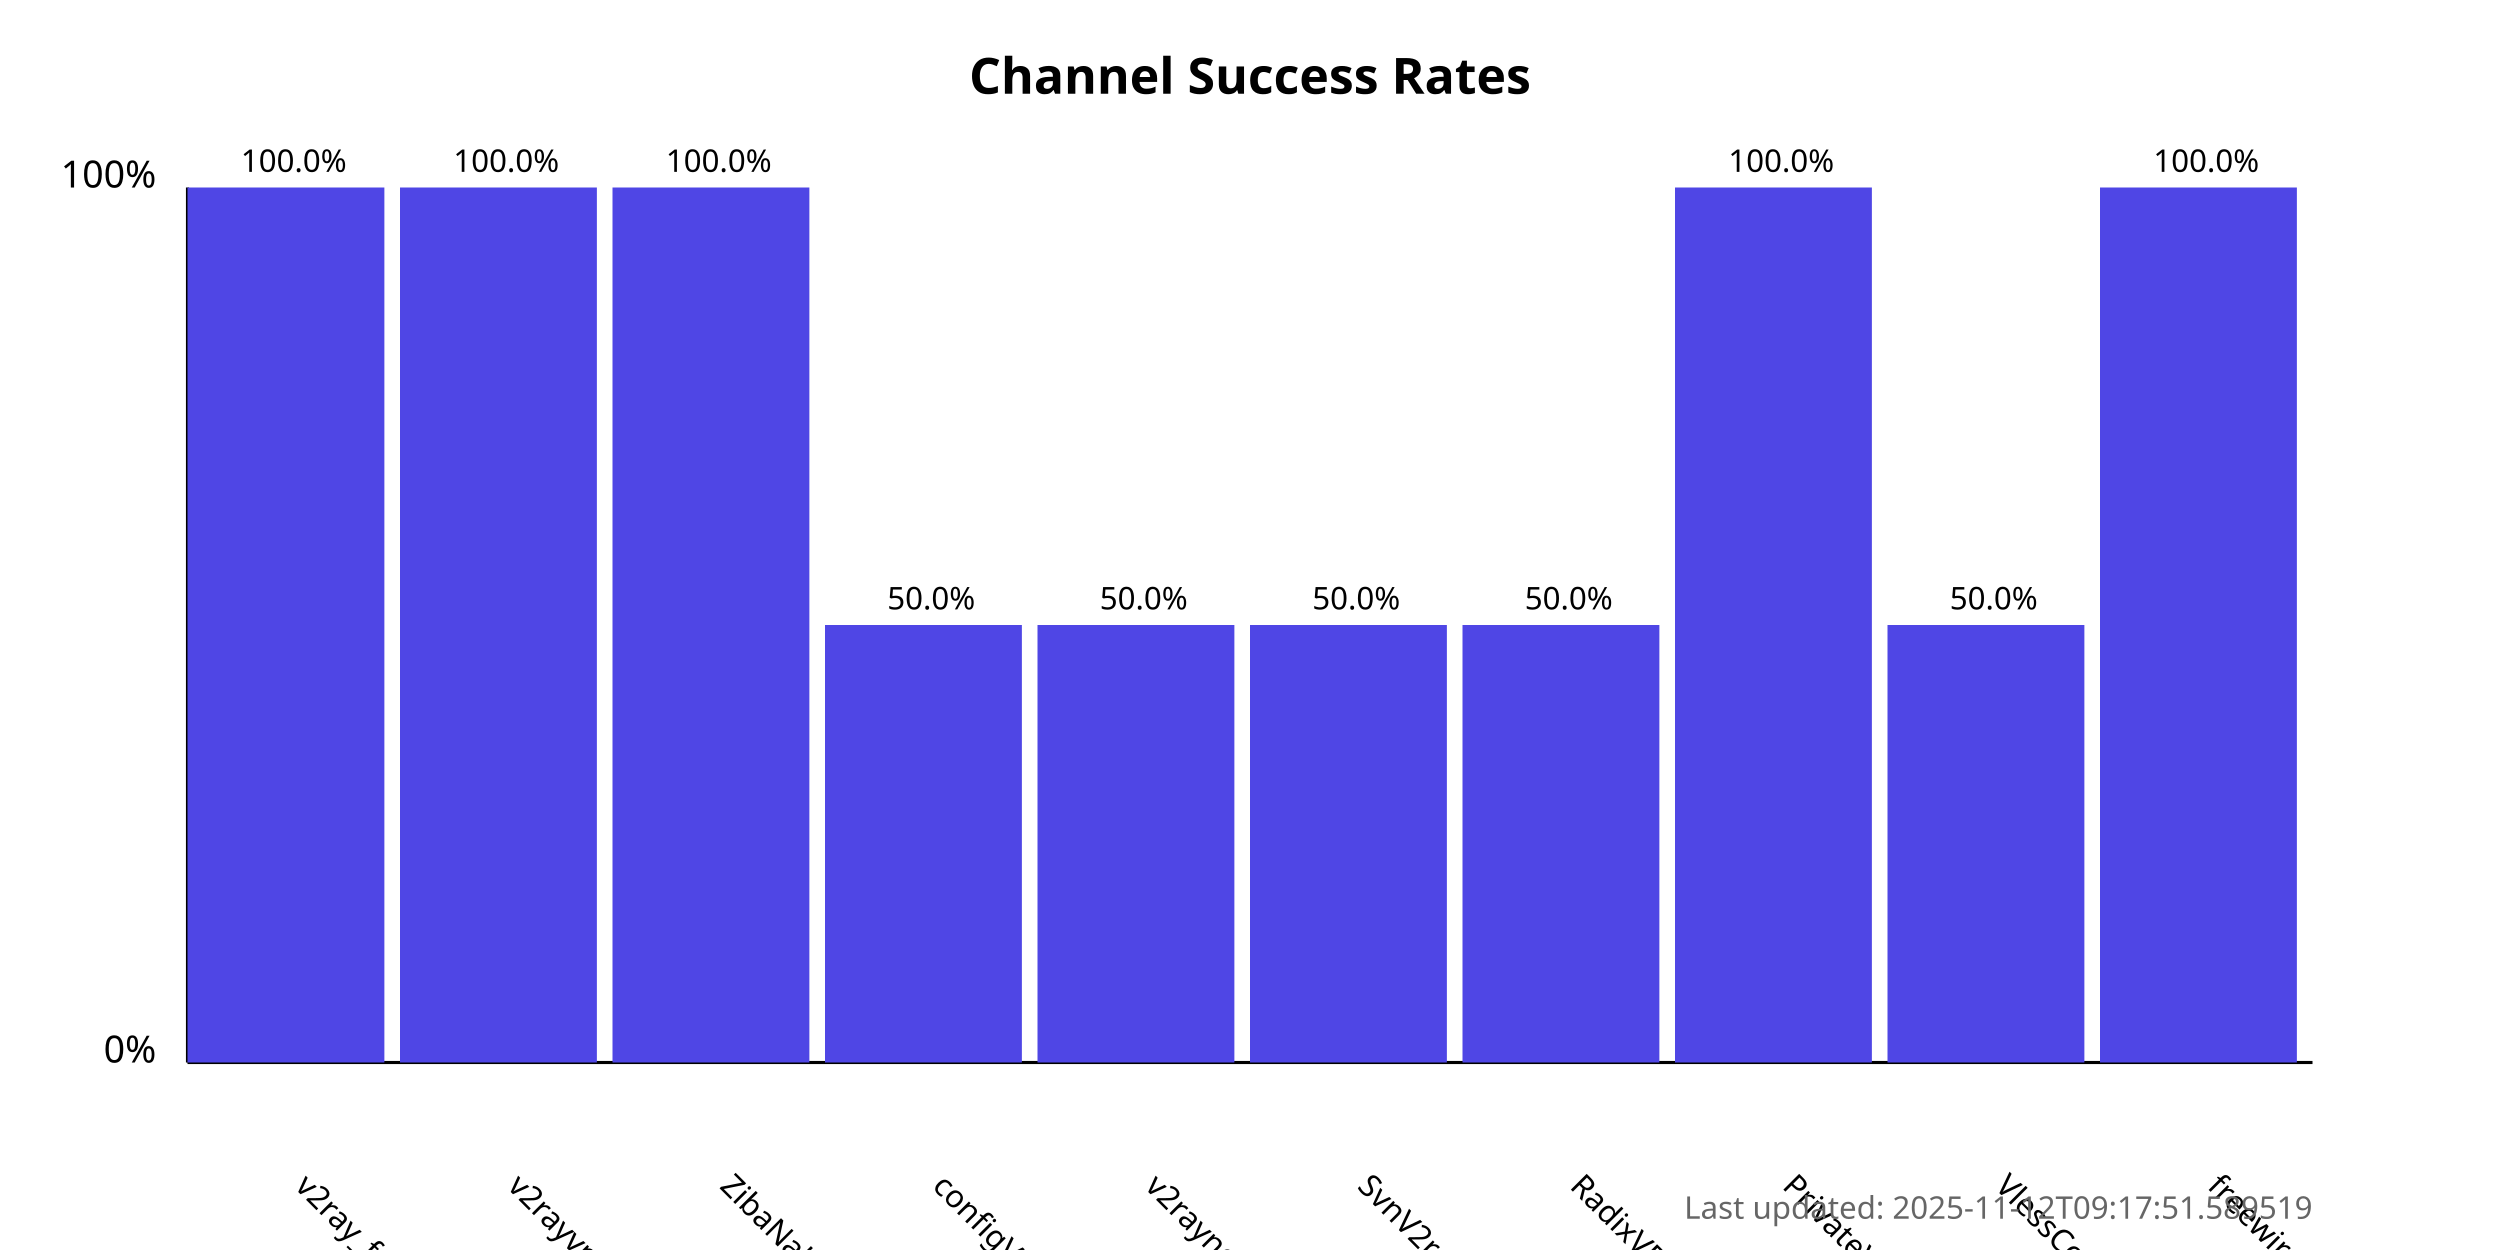
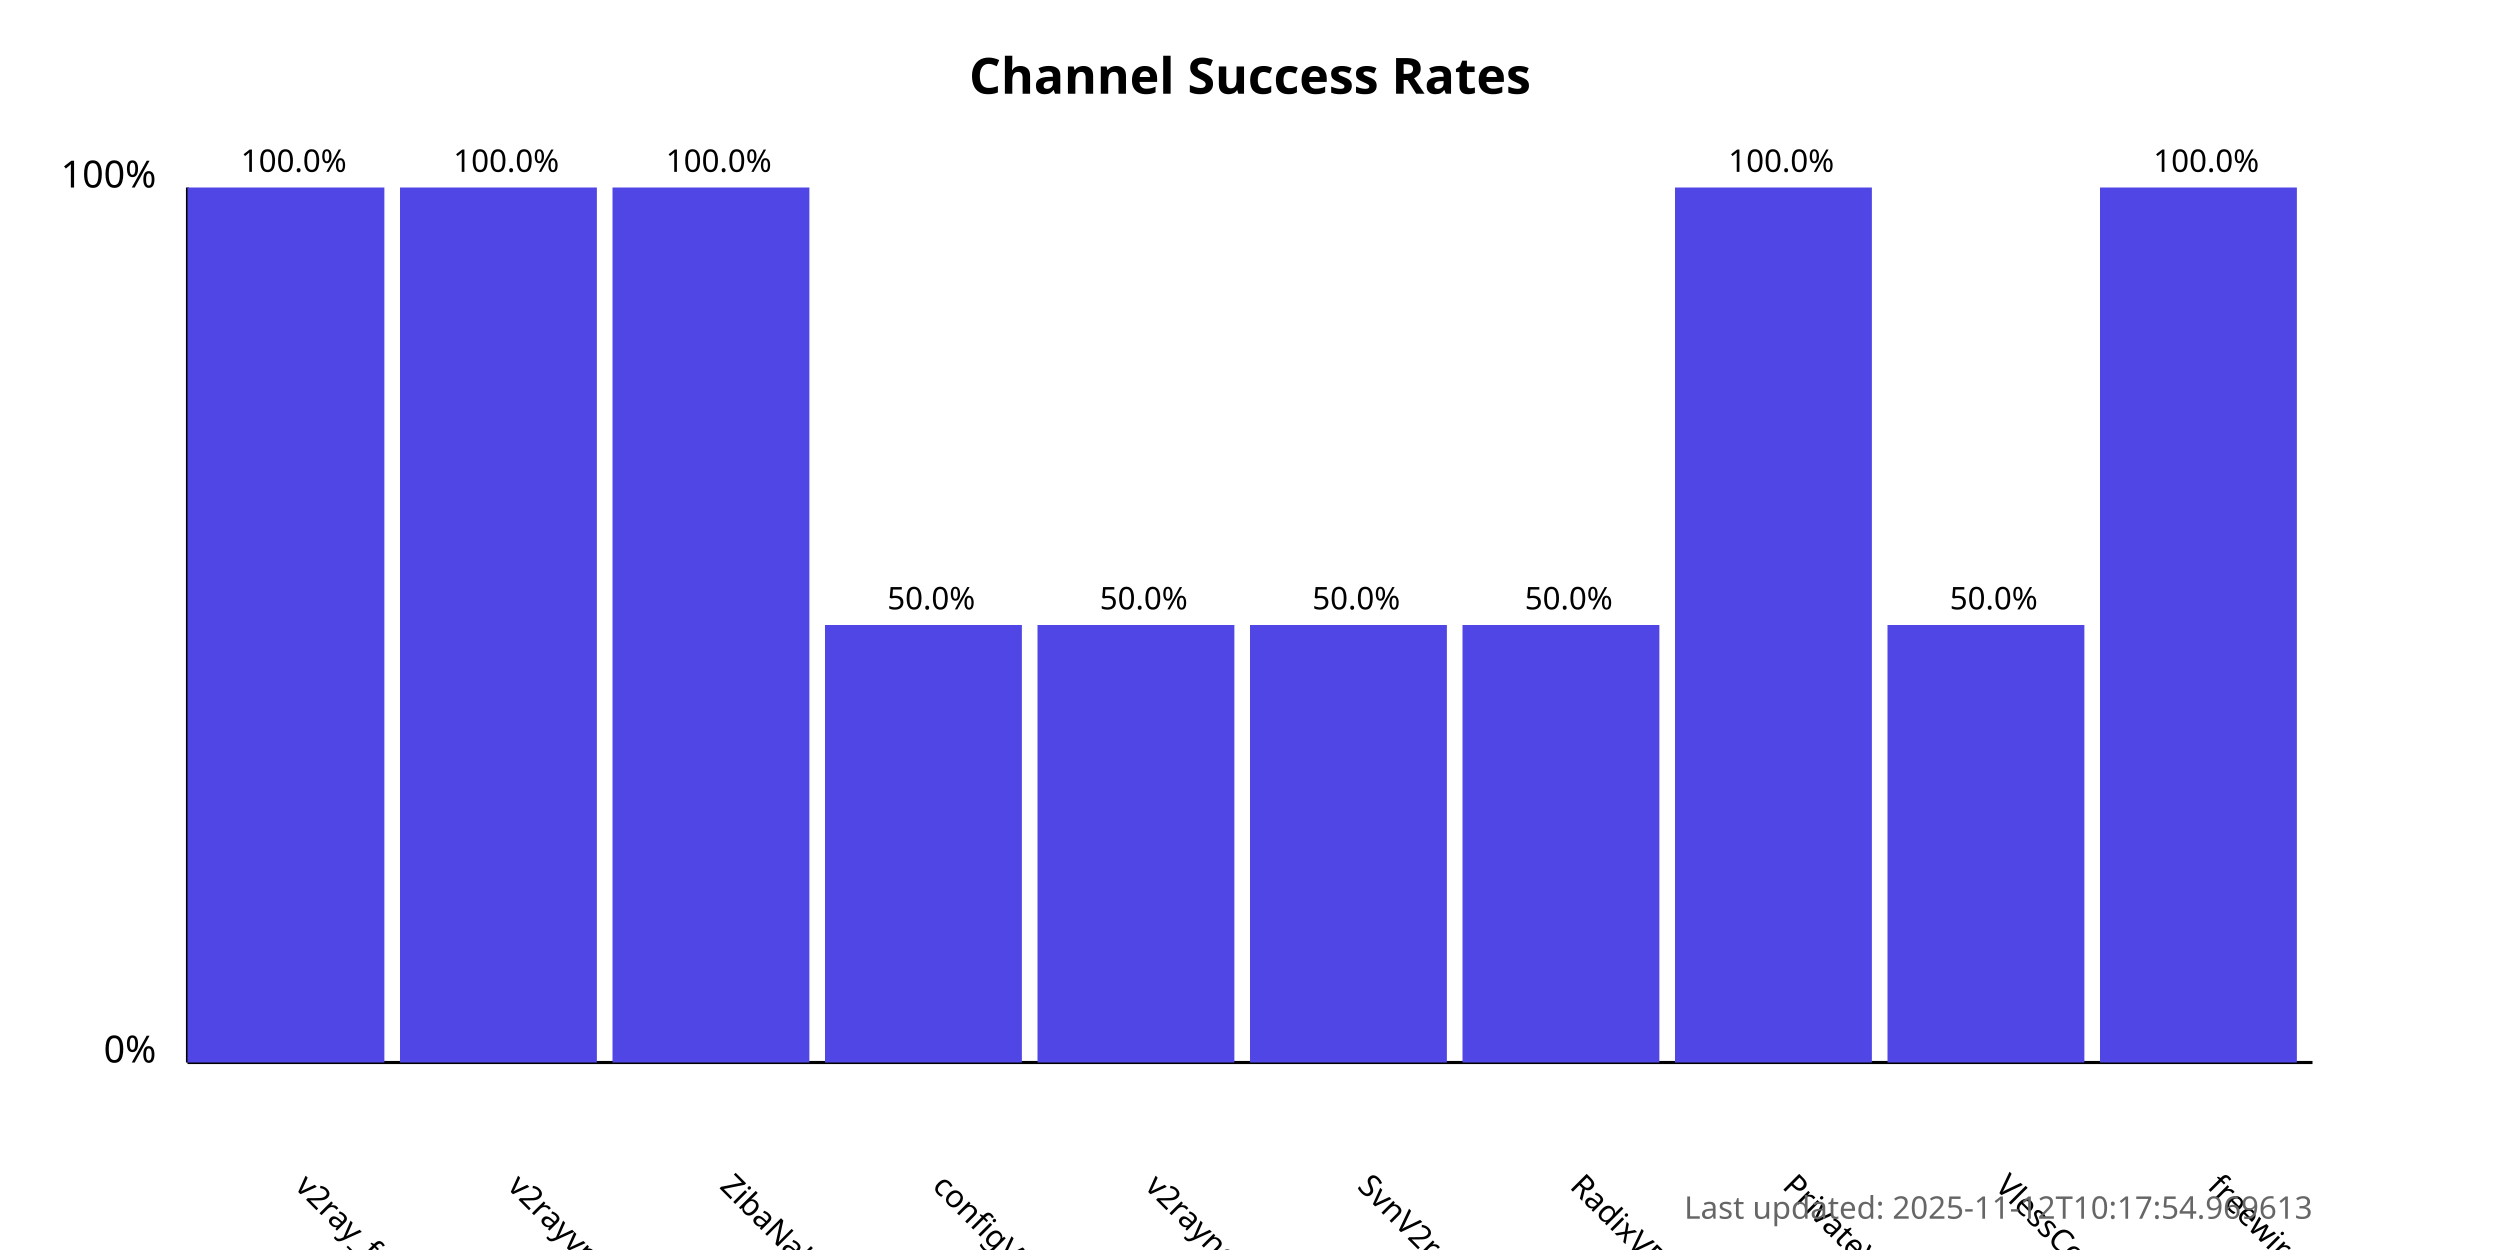
<svg xmlns="http://www.w3.org/2000/svg" width="800" height="400">
  <style>
            .chart-title { font: bold 16px sans-serif; }
            .axis-label { font: 12px sans-serif; }
            .tick-label { font: 10px sans-serif; }
            .bar { fill: #4f46e5; }
            .bar:hover { fill: #6366f1; }
            .timestamp { font: 10px sans-serif; fill: #666; }
        </style>
  <text x="400.0" y="30" text-anchor="middle" class="chart-title">
            Channel Success Rates
        </text>
  <line x1="60" y1="340" x2="60" y2="60" stroke="black" stroke-width="1" />
  <line x1="60" y1="340" x2="740" y2="340" stroke="black" stroke-width="1" />
  <text x="50" y="340" text-anchor="end" class="axis-label">0%</text>
  <text x="50" y="60" text-anchor="end" class="axis-label">100%</text>
  <g>
    <rect x="60" y="60.0" width="63.0" height="280.0" class="bar" />
    <text x="94.0" y="380" transform="rotate(45, 94.0, 380)" text-anchor="start" class="tick-label">
                v2ray_free_conf
            </text>
    <text x="94.0" y="55.0" text-anchor="middle" class="tick-label">
                100.0%
            </text>
  </g>
  <g>
    <rect x="128.0" y="60.0" width="63.0" height="280.0" class="bar" />
    <text x="162.0" y="380" transform="rotate(45, 162.0, 380)" text-anchor="start" class="tick-label">
                v2rayvpno
            </text>
    <text x="162.0" y="55.0" text-anchor="middle" class="tick-label">
                100.0%
            </text>
  </g>
  <g>
    <rect x="196.0" y="60.0" width="63.0" height="280.0" class="bar" />
    <text x="230.0" y="380" transform="rotate(45, 230.0, 380)" text-anchor="start" class="tick-label">
                ZibaNabz
            </text>
    <text x="230.0" y="55.0" text-anchor="middle" class="tick-label">
                100.0%
            </text>
  </g>
  <g>
    <rect x="264.0" y="200.0" width="63.0" height="140.0" class="bar" />
    <text x="298.0" y="380" transform="rotate(45, 298.0, 380)" text-anchor="start" class="tick-label">
                configV2rayForFree
            </text>
    <text x="298.0" y="195.0" text-anchor="middle" class="tick-label">
                50.0%
            </text>
  </g>
  <g>
    <rect x="332.0" y="200.0" width="63.0" height="140.0" class="bar" />
    <text x="366.0" y="380" transform="rotate(45, 366.0, 380)" text-anchor="start" class="tick-label">
                v2rayngvpn
            </text>
    <text x="366.0" y="195.0" text-anchor="middle" class="tick-label">
                50.0%
            </text>
  </g>
  <g>
    <rect x="400.0" y="200.0" width="63.0" height="140.0" class="bar" />
    <text x="434.0" y="380" transform="rotate(45, 434.0, 380)" text-anchor="start" class="tick-label">
                SvnV2ray
            </text>
    <text x="434.0" y="195.0" text-anchor="middle" class="tick-label">
                50.0%
            </text>
  </g>
  <g>
    <rect x="468.0" y="200.0" width="63.0" height="140.0" class="bar" />
    <text x="502.0" y="380" transform="rotate(45, 502.0, 380)" text-anchor="start" class="tick-label">
                RadixVPN
            </text>
    <text x="502.0" y="195.0" text-anchor="middle" class="tick-label">
                50.0%
            </text>
  </g>
  <g>
    <rect x="536.0" y="60.0" width="63.0" height="280.0" class="bar" />
    <text x="570.0" y="380" transform="rotate(45, 570.0, 380)" text-anchor="start" class="tick-label">
                PrivateVPNs
            </text>
    <text x="570.0" y="55.0" text-anchor="middle" class="tick-label">
                100.0%
            </text>
  </g>
  <g>
    <rect x="604.0" y="200.0" width="63.0" height="140.0" class="bar" />
    <text x="638.0" y="380" transform="rotate(45, 638.0, 380)" text-anchor="start" class="tick-label">
                VlessConfig
            </text>
    <text x="638.0" y="195.0" text-anchor="middle" class="tick-label">
                50.0%
            </text>
  </g>
  <g>
    <rect x="672.0" y="60.0" width="63.0" height="280.0" class="bar" />
    <text x="706.0" y="380" transform="rotate(45, 706.0, 380)" text-anchor="start" class="tick-label">
                freewireguard
            </text>
    <text x="706.0" y="55.0" text-anchor="middle" class="tick-label">
                100.0%
            </text>
  </g>
  <text x="740" y="390" text-anchor="end" class="timestamp">
-             Last updated: 2025-11-12T09:17:51.589519
+             Last updated: 2025-11-12T10:17:54.969613
        </text>
</svg>
